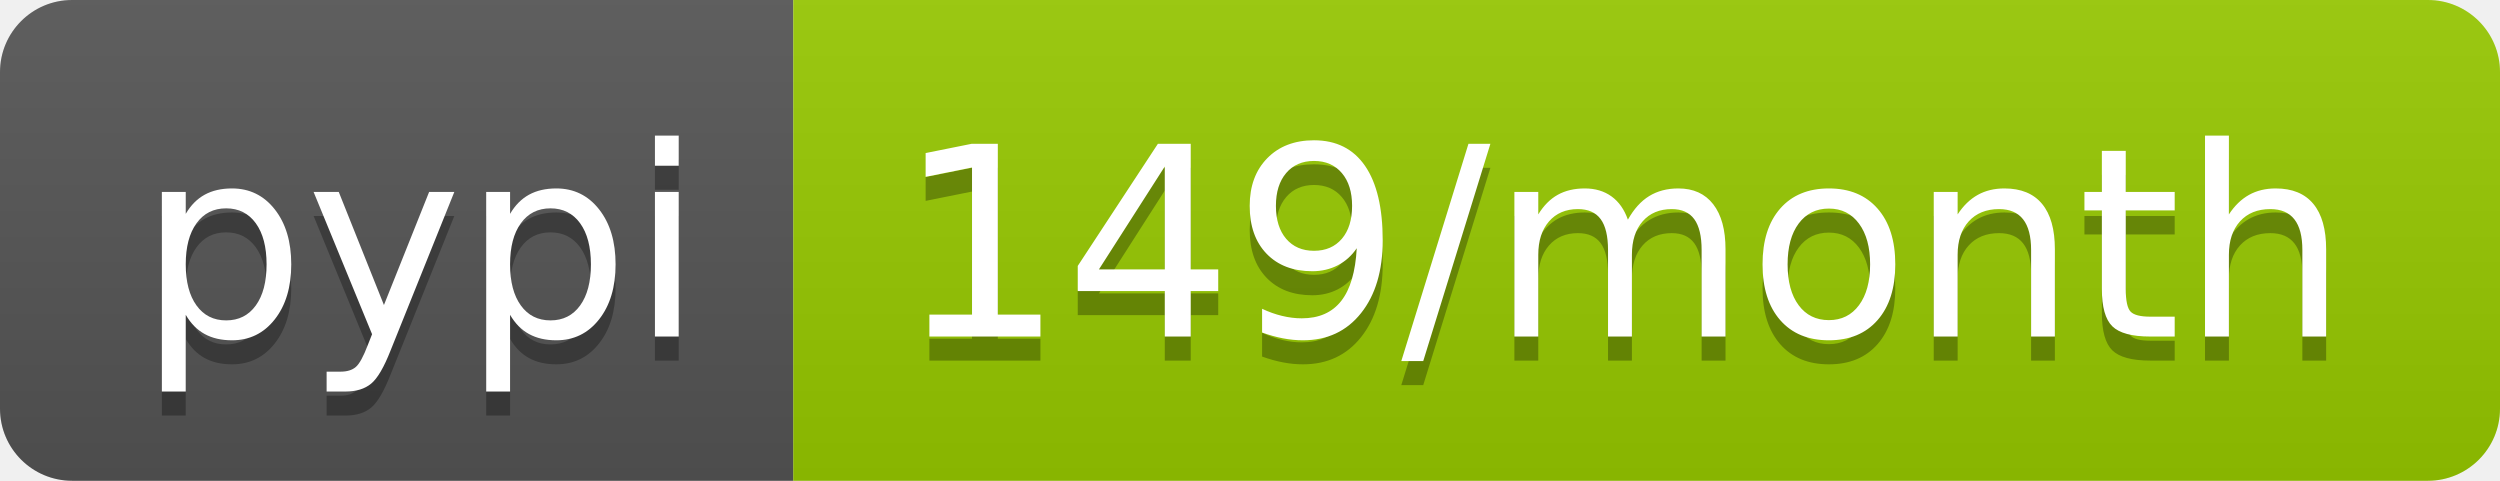
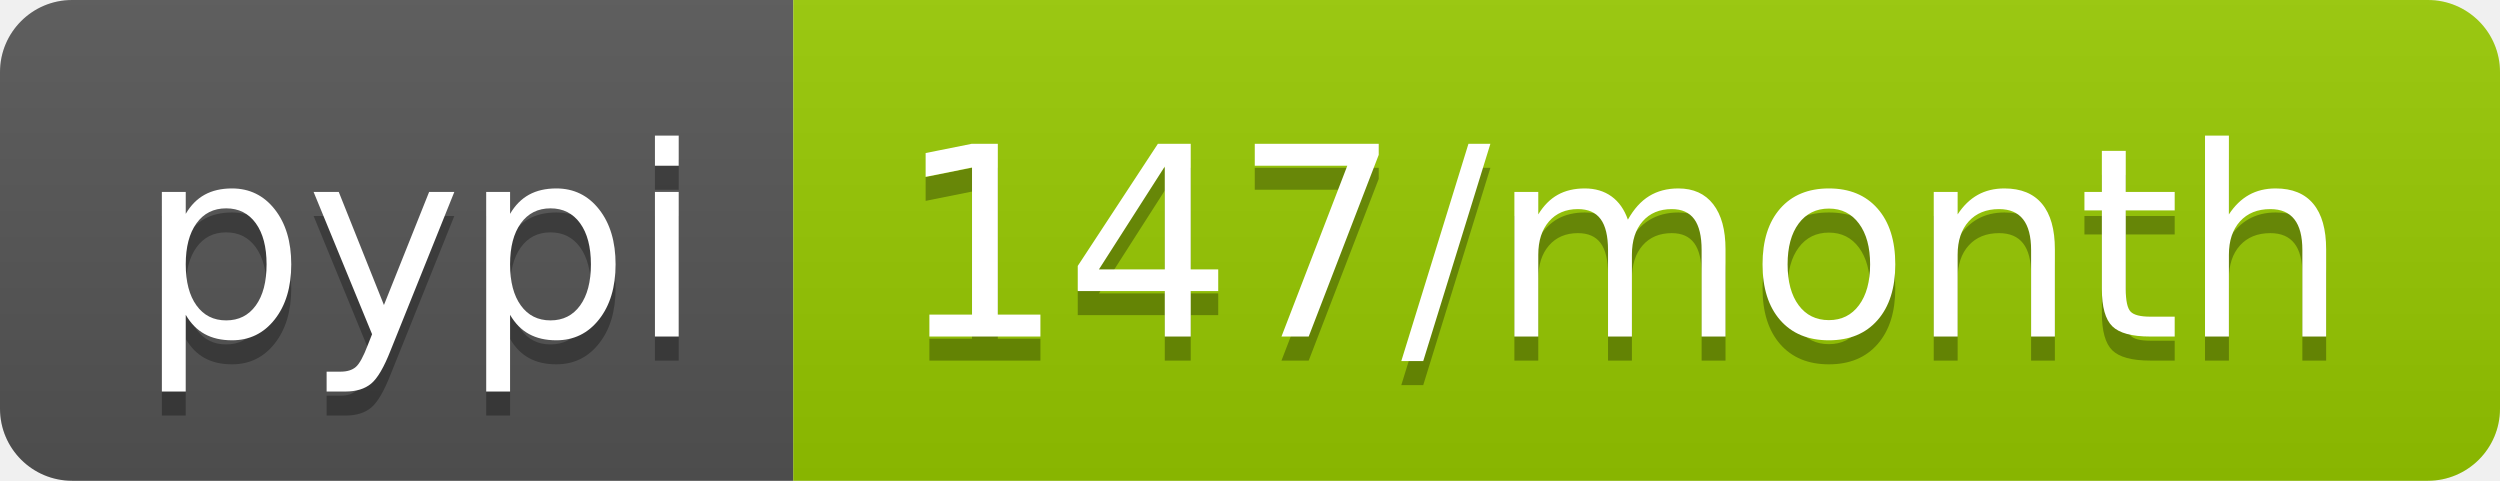
- <svg xmlns="http://www.w3.org/2000/svg" width="104" height="20" role="img" aria-label="pypi: 149/month">
+ <svg xmlns="http://www.w3.org/2000/svg" width="104" height="20" role="img" aria-label="pypi: 147/month">
  <linearGradient id="s" x2="0" y2="100%">
    <stop offset="0" stop-color="#bbb" stop-opacity=".1" />
    <stop offset="1" stop-opacity=".1" />
  </linearGradient>
  <clipPath id="r">
    <rect width="104" height="20" rx="3" fill="#fff" />
  </clipPath>
  <g clip-path="url(#r)">
    <rect width="33" height="20" fill="#555" />
    <rect x="33" width="71" height="20" fill="#97ca00" />
    <rect width="104" height="20" fill="url(#s)" />
  </g>
  <g fill="#fff" text-anchor="middle" font-family="Verdana,Geneva,DejaVu Sans,sans-serif" text-rendering="geometricPrecision" font-size="110">
    <text aria-hidden="true" x="175" y="150" fill="#010101" fill-opacity=".3" transform="scale(.1)" textLength="230">pypi</text>
    <text x="175" y="140" transform="scale(.1)" fill="#fff" textLength="230">pypi</text>
-     <text aria-hidden="true" x="675" y="150" fill="#010101" fill-opacity=".3" transform="scale(.1)" textLength="610">149/month</text>
-     <text x="675" y="140" transform="scale(.1)" fill="#fff" textLength="610">149/month</text>
+     <text aria-hidden="true" x="675" y="150" fill="#010101" fill-opacity=".3" transform="scale(.1)" textLength="610">147/month</text>
+     <text x="675" y="140" transform="scale(.1)" fill="#fff" textLength="610">147/month</text>
  </g>
</svg>
